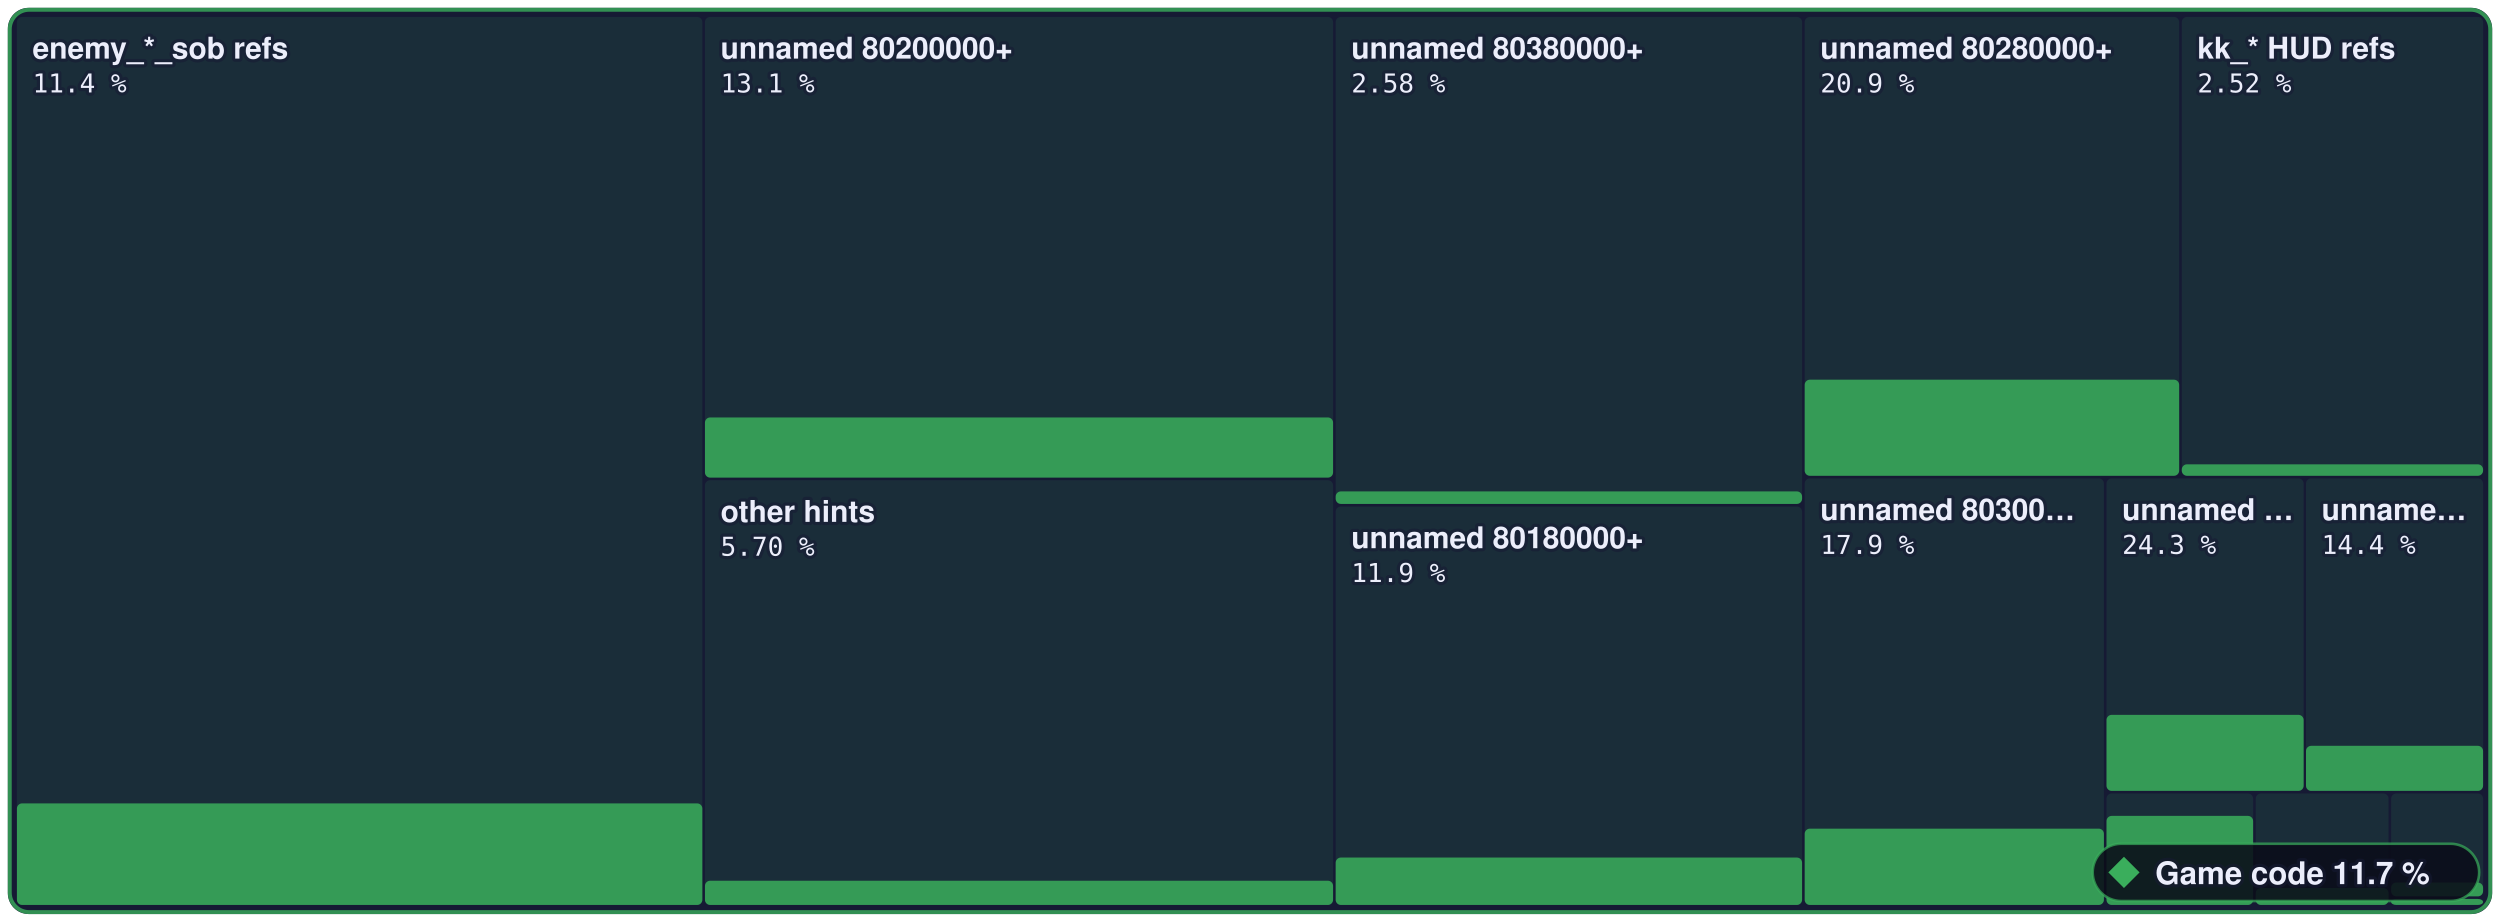
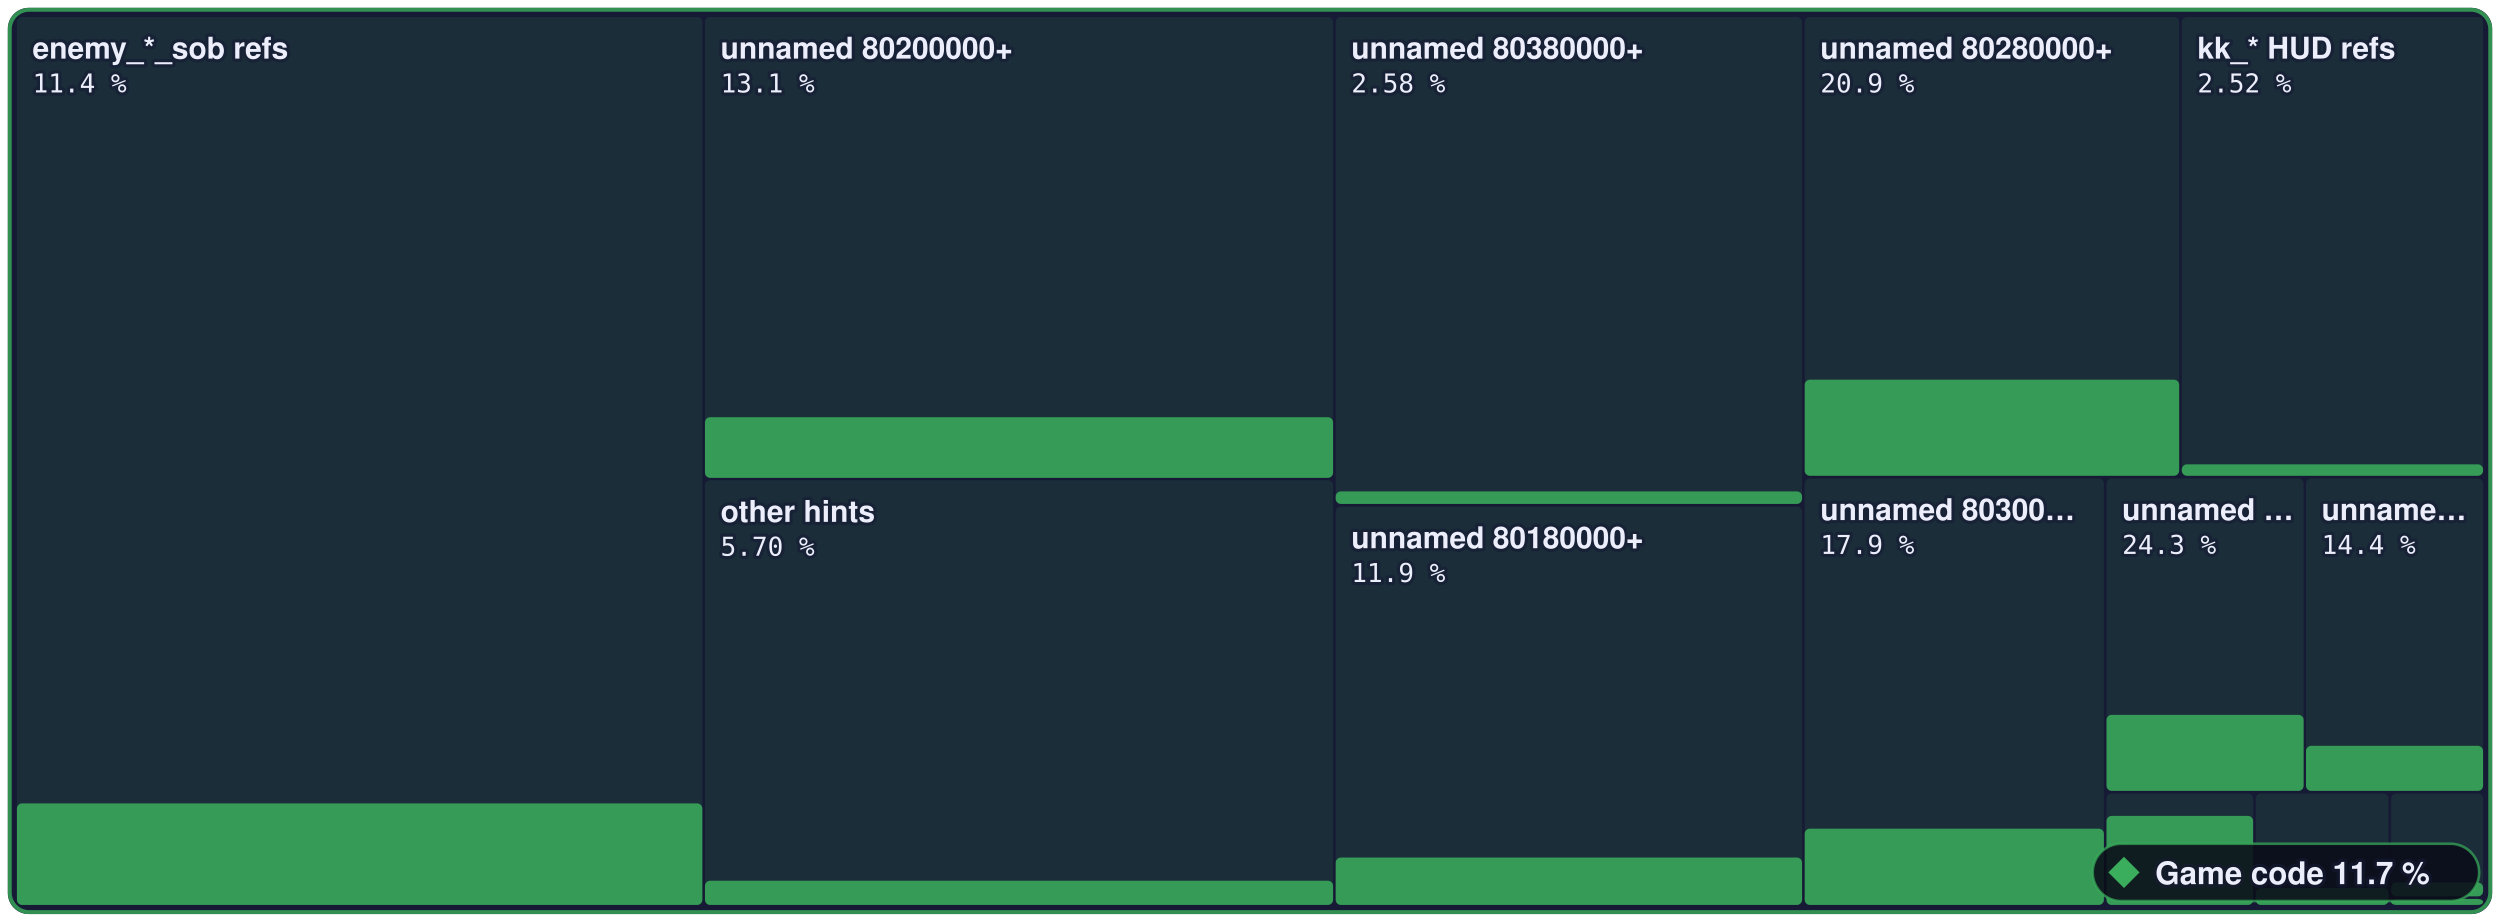
- <svg xmlns="http://www.w3.org/2000/svg" width="960" height="354" viewBox="0 0 960 354" role="img" aria-label="Game code: 11.7 % of 3,573,784 bytes of code matched, 1,600 of 6,789 functions">
+ <svg xmlns="http://www.w3.org/2000/svg" width="960" height="354" viewBox="0 0 960 354" role="img" aria-label="Game code: 11.7 % of 3,573,784 bytes of code matched, 1,606 of 6,789 functions">
  <style>text { font-family: -apple-system, BlinkMacSystemFont, 'Segoe UI', Helvetica, Arial, sans-serif; } .mono { font-family: ui-monospace, SFMono-Regular, 'SF Mono', Menlo, Consolas, monospace; } text { paint-order: stroke; stroke: #161a34; stroke-opacity: 0.55; stroke-width: 2.5px; stroke-linejoin: round; } .rise { transform-box: fill-box; transform-origin: 50% 100%; animation: rise 1.6s cubic-bezier(.2,.8,.2,1) .2s both; } @keyframes rise { from { transform: scaleY(0); } } @media (prefers-reduced-motion: reduce) { * { animation: none !important; } }</style>
  <rect x="3" y="3" width="954.0" height="348" rx="8" fill="#161a34" />
  <rect x="6.5" y="6.5" width="263.2" height="341.0" rx="2" fill="#3aae5c" fill-opacity="0.13" />
  <rect class="rise" x="6.5" y="308.5" width="263.2" height="39.0" rx="2" fill="#3aae5c" fill-opacity="0.85" />
  <rect x="270.7" y="6.5" width="241.2" height="176.9" rx="2" fill="#3aae5c" fill-opacity="0.13" />
-   <rect class="rise" x="270.7" y="160.3" width="241.2" height="23.1" rx="2" fill="#3aae5c" fill-opacity="0.85" />
+   <rect class="rise" x="270.7" y="160.2" width="241.2" height="23.3" rx="2" fill="#3aae5c" fill-opacity="0.85" />
  <rect x="270.7" y="184.4" width="241.2" height="163.1" rx="2" fill="#3aae5c" fill-opacity="0.13" />
  <rect class="rise" x="270.7" y="338.2" width="241.2" height="9.3" rx="2" fill="#3aae5c" fill-opacity="0.85" />
  <rect x="512.9" y="6.5" width="179.1" height="187.0" rx="2" fill="#3aae5c" fill-opacity="0.13" />
  <rect class="rise" x="512.9" y="188.7" width="179.1" height="4.8" rx="2" fill="#3aae5c" fill-opacity="0.85" />
  <rect x="512.9" y="194.5" width="179.1" height="153.0" rx="2" fill="#3aae5c" fill-opacity="0.13" />
  <rect class="rise" x="512.9" y="329.3" width="179.1" height="18.2" rx="2" fill="#3aae5c" fill-opacity="0.85" />
  <rect x="693.0" y="6.5" width="143.8" height="176.2" rx="2" fill="#3aae5c" fill-opacity="0.13" />
  <rect class="rise" x="693.0" y="145.8" width="143.8" height="36.9" rx="2" fill="#3aae5c" fill-opacity="0.85" />
  <rect x="837.8" y="6.5" width="115.7" height="176.2" rx="2" fill="#3aae5c" fill-opacity="0.13" />
  <rect class="rise" x="837.8" y="178.3" width="115.7" height="4.4" rx="2" fill="#3aae5c" fill-opacity="0.85" />
  <rect x="693.0" y="183.7" width="114.9" height="163.8" rx="2" fill="#3aae5c" fill-opacity="0.13" />
  <rect class="rise" x="693.0" y="318.2" width="114.9" height="29.3" rx="2" fill="#3aae5c" fill-opacity="0.85" />
  <rect x="808.9" y="183.7" width="75.7" height="120.0" rx="2" fill="#3aae5c" fill-opacity="0.13" />
  <rect class="rise" x="808.9" y="274.5" width="75.7" height="29.2" rx="2" fill="#3aae5c" fill-opacity="0.85" />
  <rect x="885.5" y="183.7" width="68.0" height="120.0" rx="2" fill="#3aae5c" fill-opacity="0.13" />
  <rect class="rise" x="885.5" y="286.4" width="68.0" height="17.3" rx="2" fill="#3aae5c" fill-opacity="0.85" />
  <rect x="808.9" y="304.7" width="56.3" height="42.8" rx="2" fill="#3aae5c" fill-opacity="0.13" />
  <rect class="rise" x="808.9" y="313.3" width="56.3" height="34.2" rx="2" fill="#3aae5c" fill-opacity="0.85" />
  <rect x="866.2" y="304.7" width="51.0" height="42.8" rx="2" fill="#3aae5c" fill-opacity="0.13" />
  <rect class="rise" x="866.2" y="341.0" width="51.0" height="6.5" rx="2" fill="#3aae5c" fill-opacity="0.85" />
  <rect x="918.2" y="304.7" width="35.3" height="39.5" rx="2" fill="#3aae5c" fill-opacity="0.13" />
  <rect class="rise" x="918.2" y="338.9" width="35.3" height="5.3" rx="2" fill="#3aae5c" fill-opacity="0.85" />
  <rect x="918.2" y="345.2" width="35.3" height="2.3" rx="2" fill="#3aae5c" fill-opacity="0.13" />
  <rect class="rise" x="918.2" y="345.2" width="35.3" height="2.3" rx="2" fill="#3aae5c" fill-opacity="0.85" />
  <rect x="3.75" y="3.75" width="952.5" height="346.5" rx="7.5" fill="none" stroke="#3aae5c" stroke-opacity="0.8" stroke-width="1.5" />
  <text x="12.5" y="22.5" font-size="11.5" font-weight="600" fill="#eceefb">enemy_*_sob refs</text>
  <text x="12.5" y="35.5" class="mono" font-size="10" fill="#eceefb">11.4 %</text>
  <text x="276.7" y="22.5" font-size="11.5" font-weight="600" fill="#eceefb">unnamed 80200000+</text>
  <text x="276.7" y="35.5" class="mono" font-size="10" fill="#eceefb">13.1 %</text>
  <text x="276.7" y="200.4" font-size="11.5" font-weight="600" fill="#eceefb">other hints</text>
  <text x="276.7" y="213.4" class="mono" font-size="10" fill="#eceefb">5.70 %</text>
  <text x="518.9" y="22.5" font-size="11.5" font-weight="600" fill="#eceefb">unnamed 80380000+</text>
  <text x="518.9" y="35.5" class="mono" font-size="10" fill="#eceefb">2.58 %</text>
  <text x="518.9" y="210.5" font-size="11.5" font-weight="600" fill="#eceefb">unnamed 80180000+</text>
  <text x="518.9" y="223.5" class="mono" font-size="10" fill="#eceefb">11.9 %</text>
  <text x="699.0" y="22.5" font-size="11.5" font-weight="600" fill="#eceefb">unnamed 80280000+</text>
  <text x="699.0" y="35.5" class="mono" font-size="10" fill="#eceefb">20.9 %</text>
  <text x="843.8" y="22.5" font-size="11.5" font-weight="600" fill="#eceefb">kk_* HUD refs</text>
  <text x="843.8" y="35.5" class="mono" font-size="10" fill="#eceefb">2.52 %</text>
  <text x="699.0" y="199.7" font-size="11.5" font-weight="600" fill="#eceefb">unnamed 80300…</text>
  <text x="699.0" y="212.7" class="mono" font-size="10" fill="#eceefb">17.9 %</text>
  <text x="814.9" y="199.7" font-size="11.5" font-weight="600" fill="#eceefb">unnamed …</text>
  <text x="814.9" y="212.7" class="mono" font-size="10" fill="#eceefb">24.3 %</text>
  <text x="891.5" y="199.7" font-size="11.5" font-weight="600" fill="#eceefb">unname…</text>
  <text x="891.5" y="212.7" class="mono" font-size="10" fill="#eceefb">14.4 %</text>
  <rect x="803.6" y="324" width="148.4" height="22" rx="11" fill="#0b0d1a" fill-opacity="0.88" stroke="#3aae5c" stroke-opacity="0.7" />
  <g fill="#3aae5c">
    <path d="M815.6 329L821.6 335L815.6 341L809.6 335Z" />
  </g>
  <text x="827.6" y="339.5" font-size="12" font-weight="700" fill="#eceefb">Game code 11.7 %</text>
</svg>
